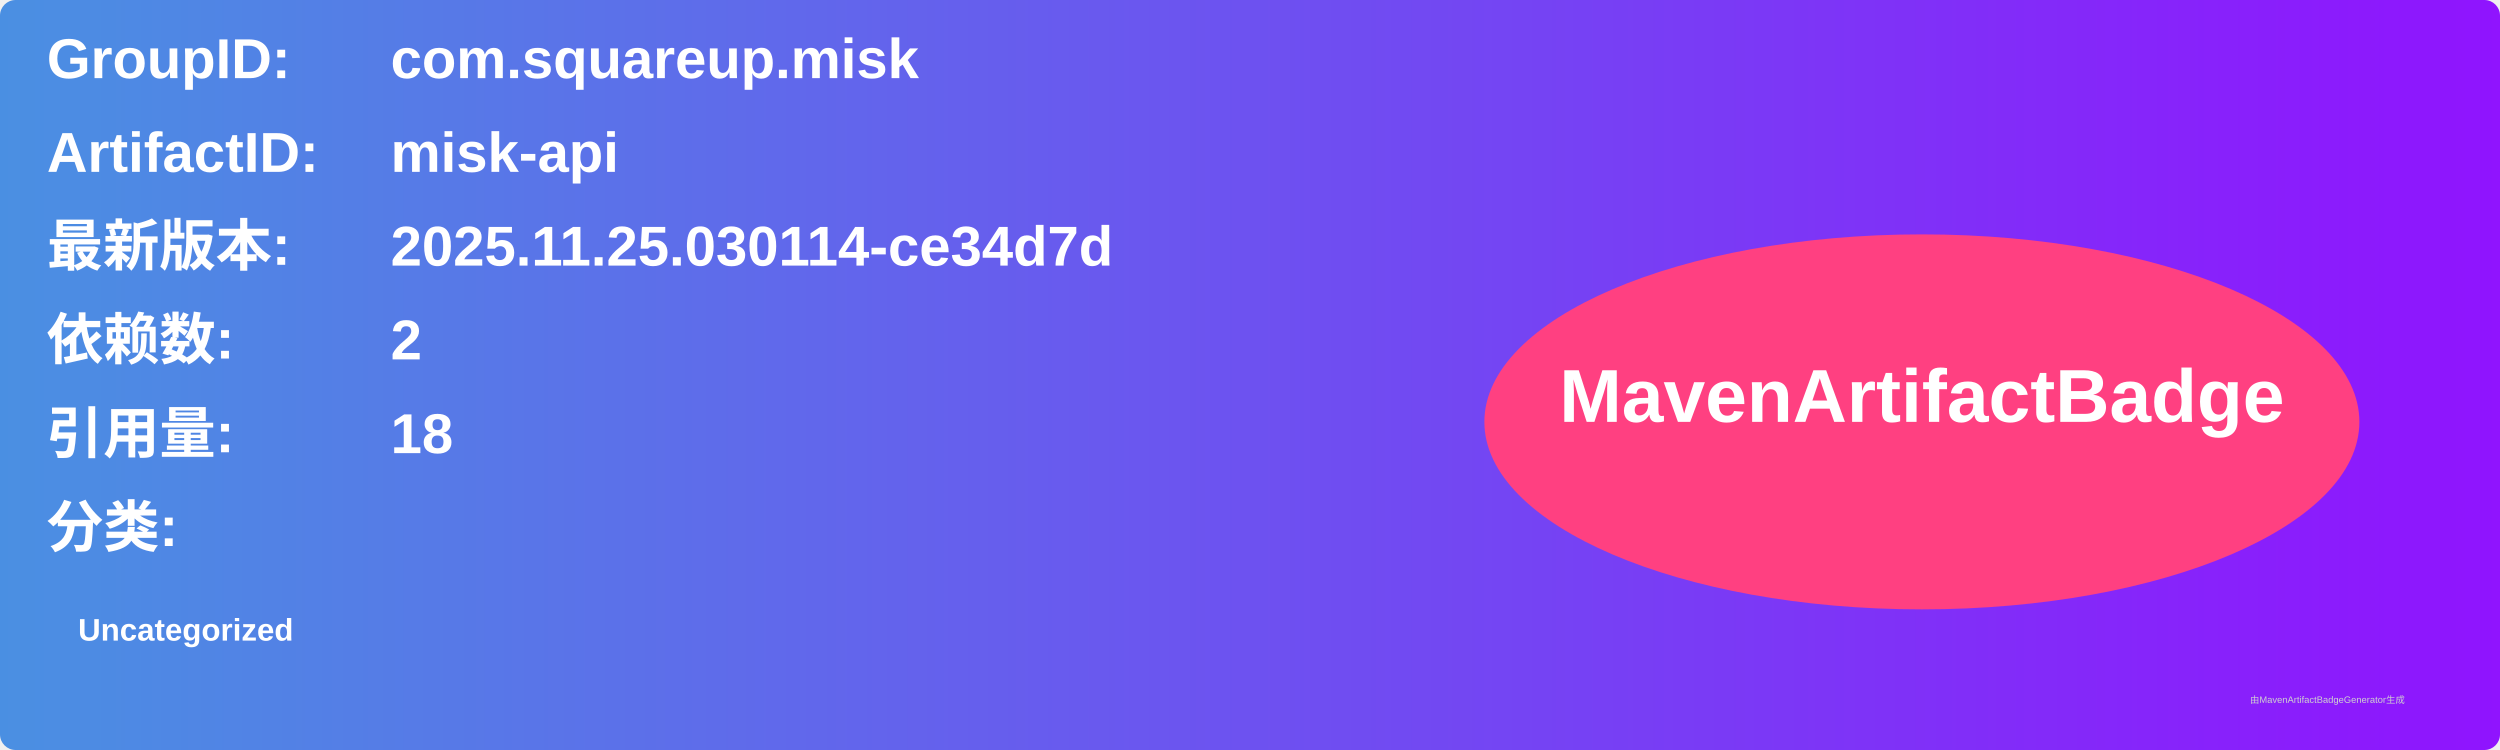
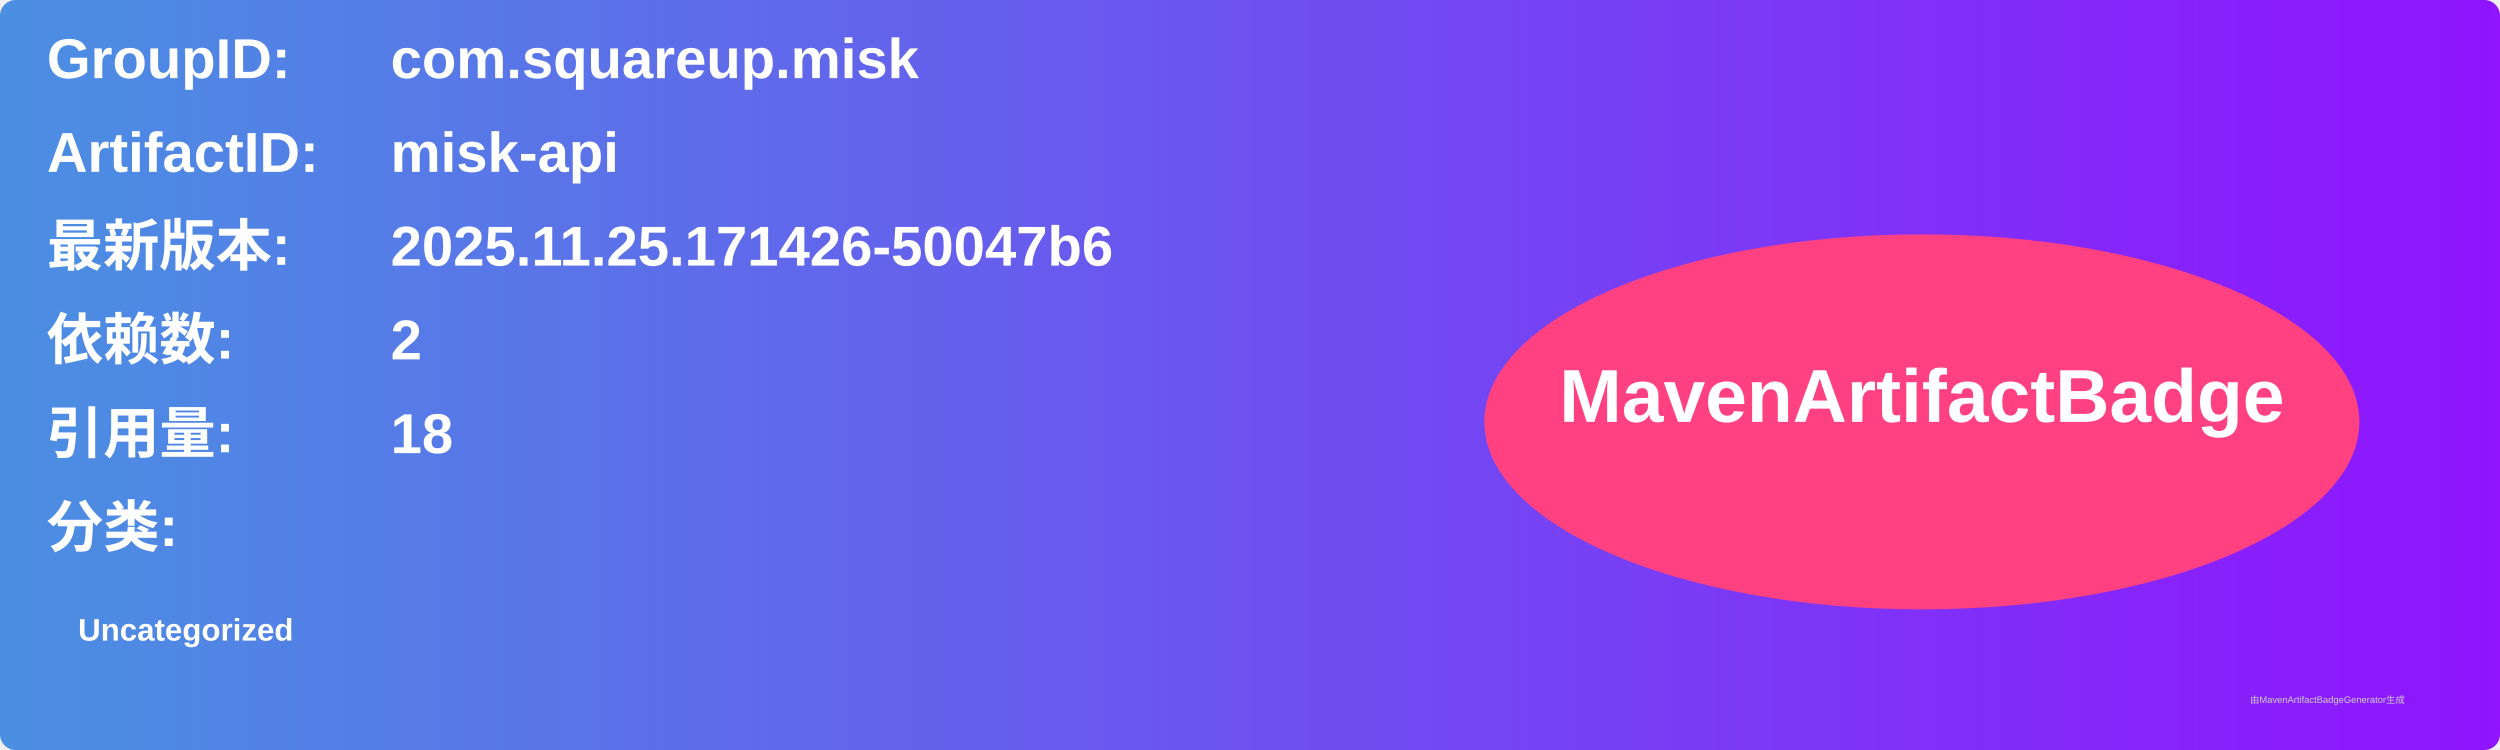
<svg xmlns="http://www.w3.org/2000/svg" width="800" height="240" viewBox="0 0 800 240">
  <linearGradient id="grad" x1="0%" y1="0%" x2="100%" y2="0%">
    <stop offset="0%" stop-color="#4a90e2" />
    <stop offset="100%" stop-color="#9013fe" />
  </linearGradient>
  <rect width="100%" height="100%" rx="5" ry="5" fill="url(#grad)" />
  <g transform="translate(15, 15)">
    <text x="0" y="10" font-family="Arial" font-size="18" fill="white" font-weight="bold" width="260">GroupID:</text>
    <text x="110" y="10" font-family="Arial" font-size="18" fill="white" font-weight="bold" width="460">com.squareup.misk</text>
    <text x="0" y="40" font-family="Arial" font-size="18" fill="white" font-weight="bold" width="260">ArtifactID:</text>
    <text x="110" y="40" font-family="Arial" font-size="18" fill="white" font-weight="bold" width="460">misk-api</text>
    <text x="0" y="70" font-family="Arial" font-size="18" fill="white" font-weight="bold">最新版本:</text>
    <text x="110" y="70" font-family="Arial" font-size="18" fill="white" font-weight="bold">
-       <tspan font-weight="bold">2025.11.25.030114-ce34d7d</tspan>
+       <tspan font-weight="bold">2025.11.25.171426-50047b6</tspan>
    </text>
    <text x="0" y="100" font-family="Arial" font-size="18" fill="white" font-weight="bold">依赖数: </text>
    <text x="110" y="100" font-family="Arial" font-size="18" fill="white">
      <tspan font-weight="bold">2</tspan>
    </text>
    <text x="0" y="130" font-family="Arial" font-size="18" fill="white" font-weight="bold">引用量: </text>
    <text x="110" y="130" font-family="Arial" font-size="18" fill="white">
      <tspan font-weight="bold">18</tspan>
    </text>
    <text x="0" y="160" font-family="Arial" font-size="18" fill="white" font-weight="bold">分类:</text>
    <text x="10" y="190" font-family="Arial" font-size="10" fill="white">
      <tspan font-weight="bold">Uncategorized</tspan>
    </text>
    <ellipse cx="600" cy="120" rx="140" ry="60" fill="#ff4081" />
    <text x="600" y="120" text-anchor="middle" font-family="Arial" font-size="24" fill="white" font-weight="bold">MavenArtifactBadge</text>
  </g>
  <text x="720" y="225" font-family="Arial" font-size="3" fill="#d0d0d0">由MavenArtifactBadgeGenerator生成</text>
</svg>
